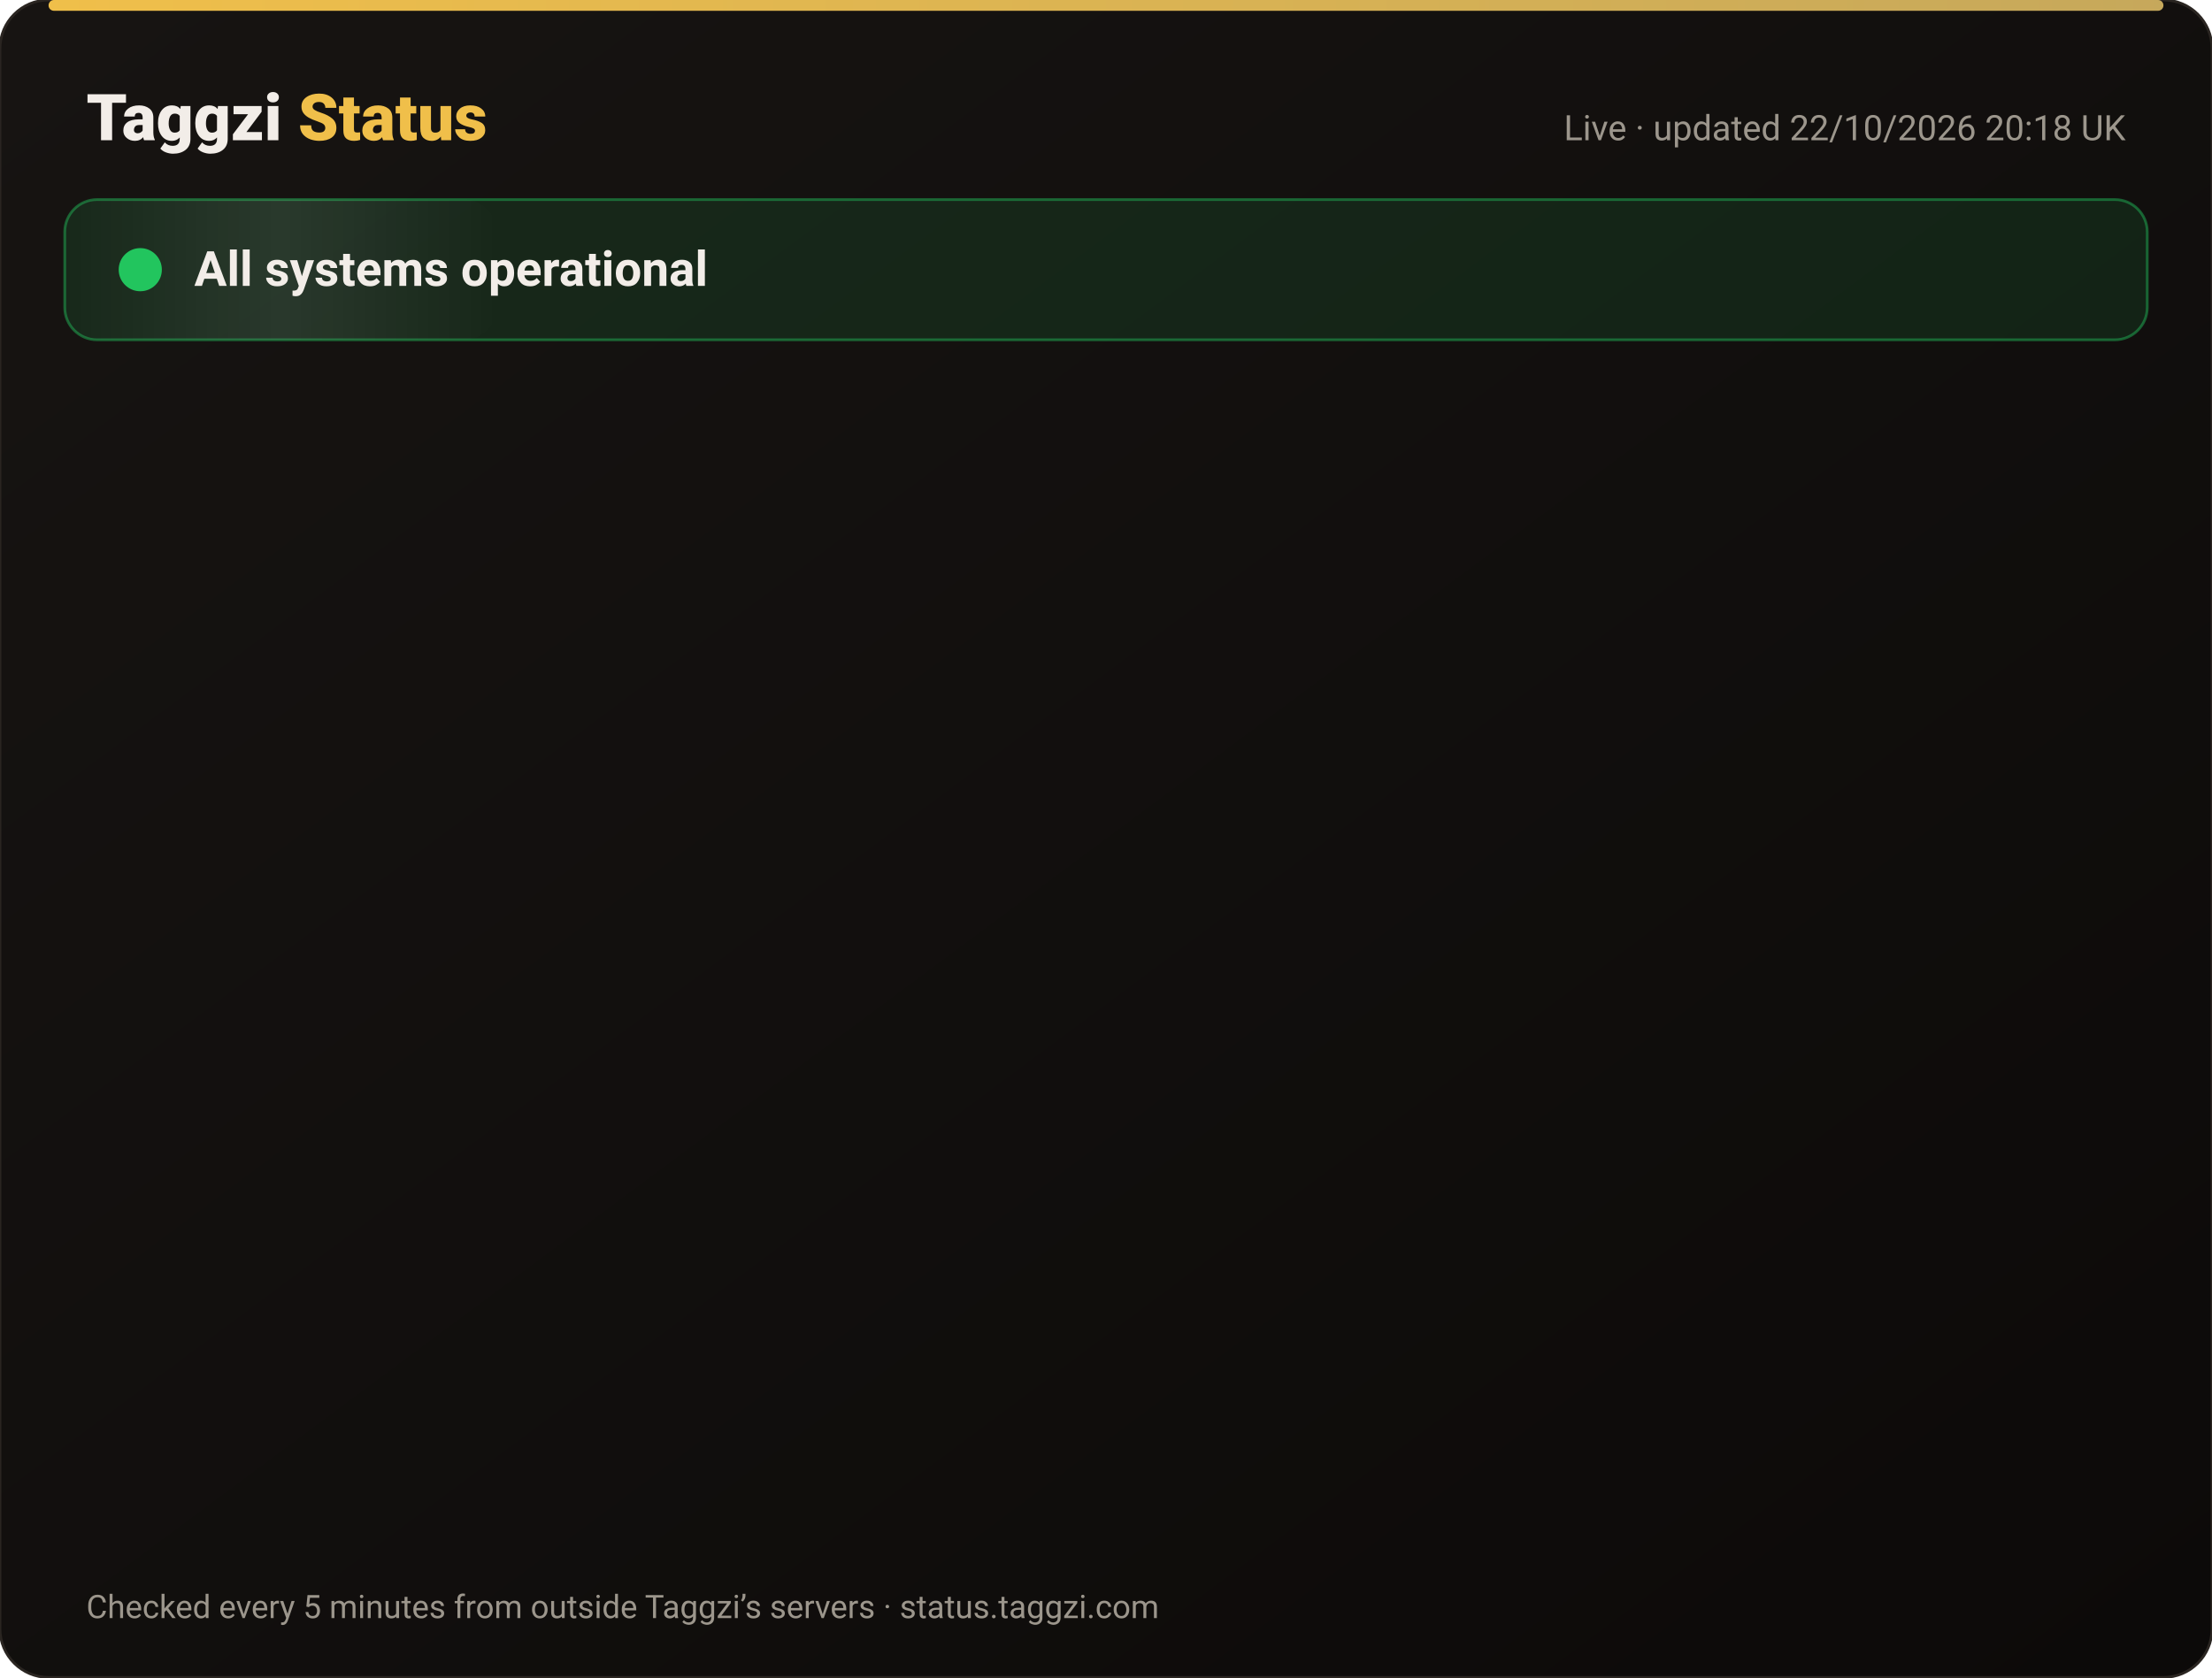
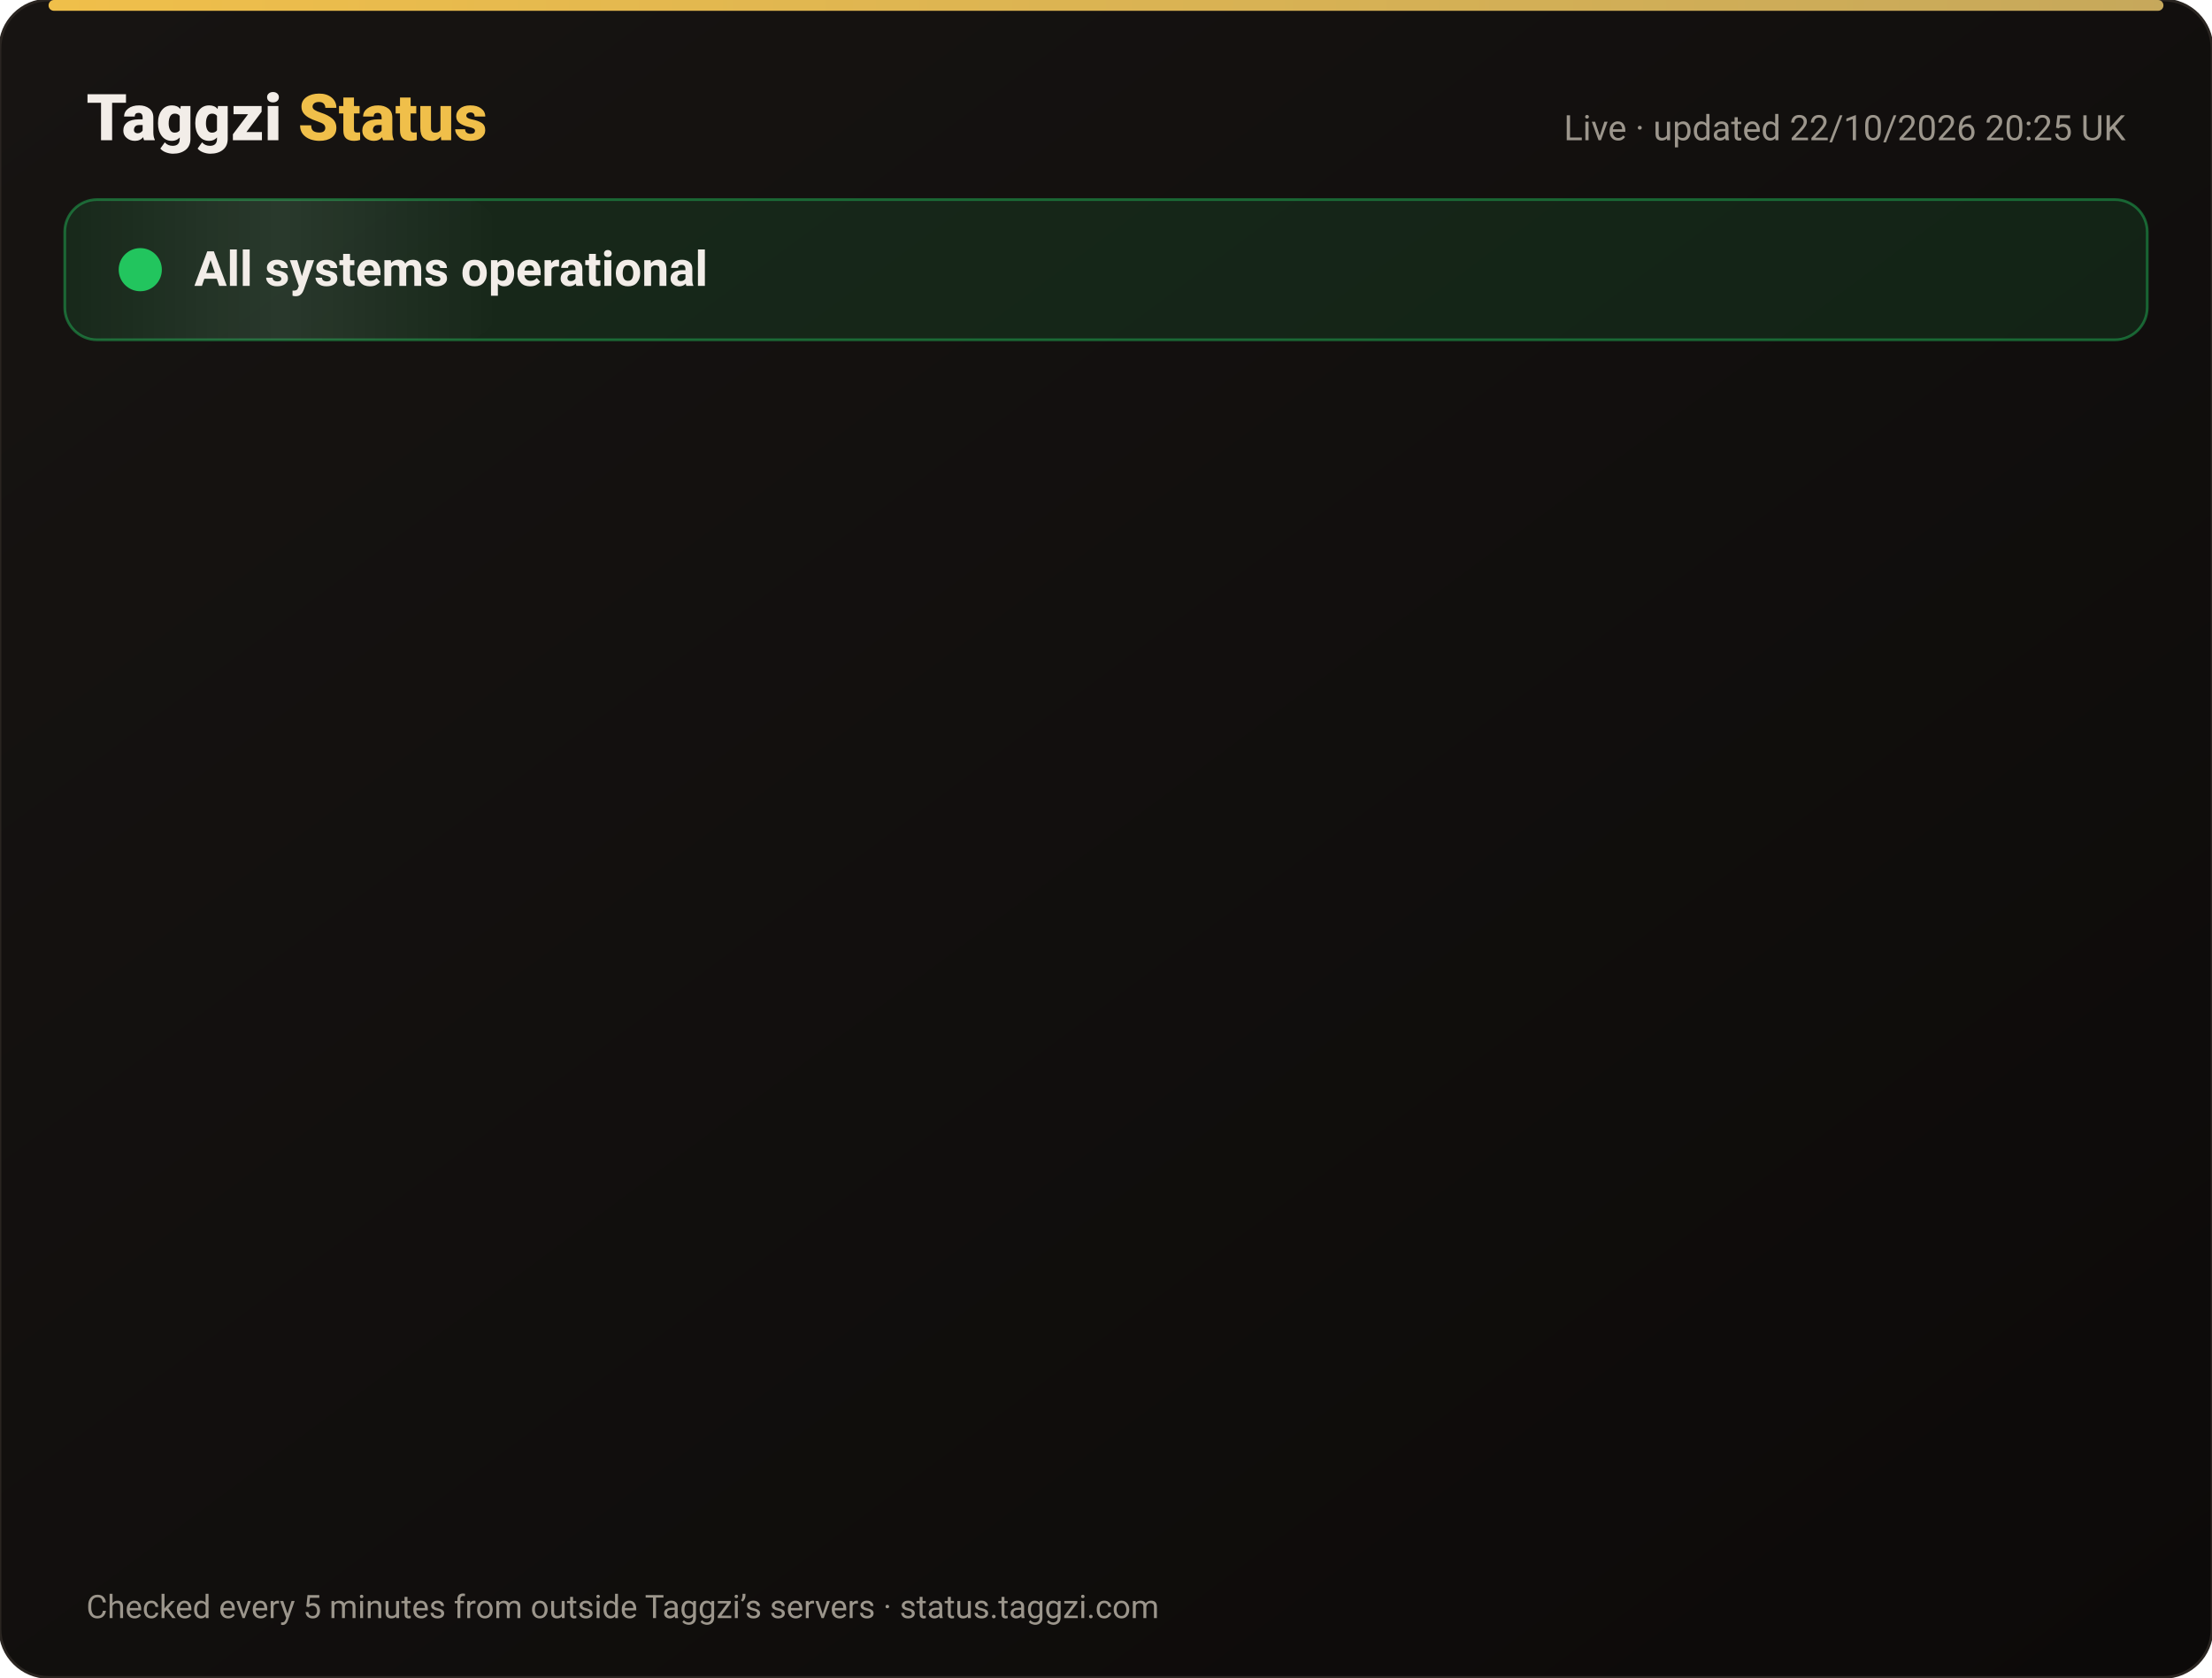
<svg xmlns="http://www.w3.org/2000/svg" width="820" height="622" viewBox="0 0 820 622" font-family="-apple-system,Segoe UI,Roboto,Helvetica,Arial,sans-serif">
  <defs>
    <linearGradient id="bg" x1="0" y1="0" x2="1" y2="1">
      <stop offset="0" stop-color="#171412" />
      <stop offset="1" stop-color="#0C0A09" />
    </linearGradient>
    <linearGradient id="gold" x1="0" x2="1">
      <stop offset="0" stop-color="#F0BF4A" />
      <stop offset="1" stop-color="#c6a85b" />
    </linearGradient>
    <linearGradient id="shine" x1="0" x2="1">
      <stop offset="0" stop-color="#fff" stop-opacity="0" />
      <stop offset=".5" stop-color="#fff" stop-opacity=".08" />
      <stop offset="1" stop-color="#fff" stop-opacity="0" />
    </linearGradient>
  </defs>
  <rect width="820" height="622" rx="18" fill="url(#bg)" stroke="#2a2521" />
  <rect x="18" y="0" width="784" height="4" rx="2" fill="url(#gold)" />
  <text x="32" y="52" font-size="24" font-weight="800" fill="#F2EDE8">Taggzi <tspan fill="#F0BF4A">Status</tspan>
  </text>
-   <text x="788" y="52" font-size="13" fill="#9C968C" text-anchor="end">Live · updated 22/10/2026 20:18 UK</text>
+   <text x="788" y="52" font-size="13" fill="#9C968C" text-anchor="end">Live · updated 22/10/2026 20:25 UK</text>
  <rect x="24" y="74" width="772" height="52" rx="12" fill="#22c55e" fill-opacity=".12" stroke="#22c55e" stroke-opacity=".45" />
  <rect x="24" y="74" width="160" height="52" rx="12" fill="url(#shine)">
    <animate attributeName="x" from="-160" to="820" dur="4s" repeatCount="indefinite" />
  </rect>
  <circle cx="52" cy="100" r="7" fill="#22c55e" />
  <circle cx="52" cy="100" r="7" fill="none" stroke="#22c55e" stroke-width="2">
    <animate attributeName="r" values="7;15;7" dur="2s" repeatCount="indefinite" />
    <animate attributeName="opacity" values=".9;0;.9" dur="2s" repeatCount="indefinite" />
  </circle>
  <text x="72" y="106" font-size="18" font-weight="700" fill="#F2EDE8">All systems operational</text>
  <g opacity="0">
    <animate attributeName="opacity" from="0" to="1" begin="0.00s" dur=".6s" fill="freeze" />
    <line x1="32" y1="188" x2="788" y2="188" stroke="#2a2521" />
    <circle cx="44" cy="166" r="6" fill="#22c55e">
      <animate attributeName="opacity" values="1;.45;1" dur="2.4s" begin="0.00s" repeatCount="indefinite" />
    </circle>
    <text x="62" y="171" font-size="15" font-weight="650" fill="#F2EDE8">Website</text>
    <text x="630" y="171" font-size="13" fill="#9C968C" text-anchor="end">100.00% uptime</text>
    <rect x="648" y="154" width="140" height="24" rx="12" fill="#22c55e" fill-opacity=".14" stroke="#22c55e" stroke-opacity=".5" />
    <text x="718" y="171" font-size="12" font-weight="700" fill="#22c55e" text-anchor="middle">Operational</text>
  </g>
  <g opacity="0">
    <animate attributeName="opacity" from="0" to="1" begin="0.15s" dur=".6s" fill="freeze" />
    <line x1="32" y1="234" x2="788" y2="234" stroke="#2a2521" />
    <circle cx="44" cy="212" r="6" fill="#22c55e">
      <animate attributeName="opacity" values="1;.45;1" dur="2.4s" begin="0.15s" repeatCount="indefinite" />
    </circle>
    <text x="62" y="217" font-size="15" font-weight="650" fill="#F2EDE8">Tag scans</text>
    <text x="630" y="217" font-size="13" fill="#9C968C" text-anchor="end">100.00% uptime</text>
    <rect x="648" y="200" width="140" height="24" rx="12" fill="#22c55e" fill-opacity=".14" stroke="#22c55e" stroke-opacity=".5" />
    <text x="718" y="217" font-size="12" font-weight="700" fill="#22c55e" text-anchor="middle">Operational</text>
  </g>
  <g opacity="0">
    <animate attributeName="opacity" from="0" to="1" begin="0.30s" dur=".6s" fill="freeze" />
    <line x1="32" y1="280" x2="788" y2="280" stroke="#2a2521" />
    <circle cx="44" cy="258" r="6" fill="#22c55e">
      <animate attributeName="opacity" values="1;.45;1" dur="2.4s" begin="0.30s" repeatCount="indefinite" />
    </circle>
    <text x="62" y="263" font-size="15" font-weight="650" fill="#F2EDE8">Manual tag lookup</text>
    <text x="630" y="263" font-size="13" fill="#9C968C" text-anchor="end">100.00% uptime</text>
    <rect x="648" y="246" width="140" height="24" rx="12" fill="#22c55e" fill-opacity=".14" stroke="#22c55e" stroke-opacity=".5" />
    <text x="718" y="263" font-size="12" font-weight="700" fill="#22c55e" text-anchor="middle">Operational</text>
  </g>
  <g opacity="0">
    <animate attributeName="opacity" from="0" to="1" begin="0.45s" dur=".6s" fill="freeze" />
    <line x1="32" y1="326" x2="788" y2="326" stroke="#2a2521" />
    <circle cx="44" cy="304" r="6" fill="#22c55e">
      <animate attributeName="opacity" values="1;.45;1" dur="2.4s" begin="0.45s" repeatCount="indefinite" />
    </circle>
    <text x="62" y="309" font-size="15" font-weight="650" fill="#F2EDE8">App &amp; login</text>
    <text x="630" y="309" font-size="13" fill="#9C968C" text-anchor="end">100.00% uptime</text>
    <rect x="648" y="292" width="140" height="24" rx="12" fill="#22c55e" fill-opacity=".14" stroke="#22c55e" stroke-opacity=".5" />
    <text x="718" y="309" font-size="12" font-weight="700" fill="#22c55e" text-anchor="middle">Operational</text>
  </g>
  <g opacity="0">
    <animate attributeName="opacity" from="0" to="1" begin="0.60s" dur=".6s" fill="freeze" />
    <line x1="32" y1="372" x2="788" y2="372" stroke="#2a2521" />
    <circle cx="44" cy="350" r="6" fill="#22c55e">
      <animate attributeName="opacity" values="1;.45;1" dur="2.4s" begin="0.60s" repeatCount="indefinite" />
    </circle>
    <text x="62" y="355" font-size="15" font-weight="650" fill="#F2EDE8">Community alerts</text>
    <text x="630" y="355" font-size="13" fill="#9C968C" text-anchor="end">100.00% uptime</text>
    <rect x="648" y="338" width="140" height="24" rx="12" fill="#22c55e" fill-opacity=".14" stroke="#22c55e" stroke-opacity=".5" />
    <text x="718" y="355" font-size="12" font-weight="700" fill="#22c55e" text-anchor="middle">Operational</text>
  </g>
  <g opacity="0">
    <animate attributeName="opacity" from="0" to="1" begin="0.75s" dur=".6s" fill="freeze" />
    <line x1="32" y1="418" x2="788" y2="418" stroke="#2a2521" />
    <circle cx="44" cy="396" r="6" fill="#22c55e">
      <animate attributeName="opacity" values="1;.45;1" dur="2.4s" begin="0.75s" repeatCount="indefinite" />
    </circle>
    <text x="62" y="401" font-size="15" font-weight="650" fill="#F2EDE8">Private calling</text>
    <text x="630" y="401" font-size="13" fill="#9C968C" text-anchor="end">100.00% uptime</text>
    <rect x="648" y="384" width="140" height="24" rx="12" fill="#22c55e" fill-opacity=".14" stroke="#22c55e" stroke-opacity=".5" />
    <text x="718" y="401" font-size="12" font-weight="700" fill="#22c55e" text-anchor="middle">Operational</text>
  </g>
  <g opacity="0">
    <animate attributeName="opacity" from="0" to="1" begin="0.90s" dur=".6s" fill="freeze" />
    <line x1="32" y1="464" x2="788" y2="464" stroke="#2a2521" />
    <circle cx="44" cy="442" r="6" fill="#22c55e">
      <animate attributeName="opacity" values="1;.45;1" dur="2.4s" begin="0.90s" repeatCount="indefinite" />
    </circle>
    <text x="62" y="447" font-size="15" font-weight="650" fill="#F2EDE8">Payments</text>
    <text x="630" y="447" font-size="13" fill="#9C968C" text-anchor="end">99.98% uptime</text>
    <rect x="648" y="430" width="140" height="24" rx="12" fill="#22c55e" fill-opacity=".14" stroke="#22c55e" stroke-opacity=".5" />
    <text x="718" y="447" font-size="12" font-weight="700" fill="#22c55e" text-anchor="middle">Operational</text>
  </g>
  <g opacity="0">
    <animate attributeName="opacity" from="0" to="1" begin="1.05s" dur=".6s" fill="freeze" />
    <line x1="32" y1="510" x2="788" y2="510" stroke="#2a2521" />
    <circle cx="44" cy="488" r="6" fill="#22c55e">
      <animate attributeName="opacity" values="1;.45;1" dur="2.4s" begin="1.05s" repeatCount="indefinite" />
    </circle>
    <text x="62" y="493" font-size="15" font-weight="650" fill="#F2EDE8">Email &amp; support</text>
    <text x="630" y="493" font-size="13" fill="#9C968C" text-anchor="end">100.00% uptime</text>
    <rect x="648" y="476" width="140" height="24" rx="12" fill="#22c55e" fill-opacity=".14" stroke="#22c55e" stroke-opacity=".5" />
    <text x="718" y="493" font-size="12" font-weight="700" fill="#22c55e" text-anchor="middle">Operational</text>
  </g>
  <g opacity="0">
    <animate attributeName="opacity" from="0" to="1" begin="1.20s" dur=".6s" fill="freeze" />
    <line x1="32" y1="556" x2="788" y2="556" stroke="#2a2521" />
    <circle cx="44" cy="534" r="6" fill="#22c55e">
      <animate attributeName="opacity" values="1;.45;1" dur="2.4s" begin="1.20s" repeatCount="indefinite" />
    </circle>
    <text x="62" y="539" font-size="15" font-weight="650" fill="#F2EDE8">Secure connection (SSL)</text>
    <text x="630" y="539" font-size="13" fill="#9C968C" text-anchor="end">100.00% uptime</text>
    <rect x="648" y="522" width="140" height="24" rx="12" fill="#22c55e" fill-opacity=".14" stroke="#22c55e" stroke-opacity=".5" />
    <text x="718" y="539" font-size="12" font-weight="700" fill="#22c55e" text-anchor="middle">Operational</text>
  </g>
  <text x="32" y="600" font-size="12" fill="#9C968C">Checked every 5 minutes from outside Taggzi’s servers · status.taggzi.com</text>
</svg>
